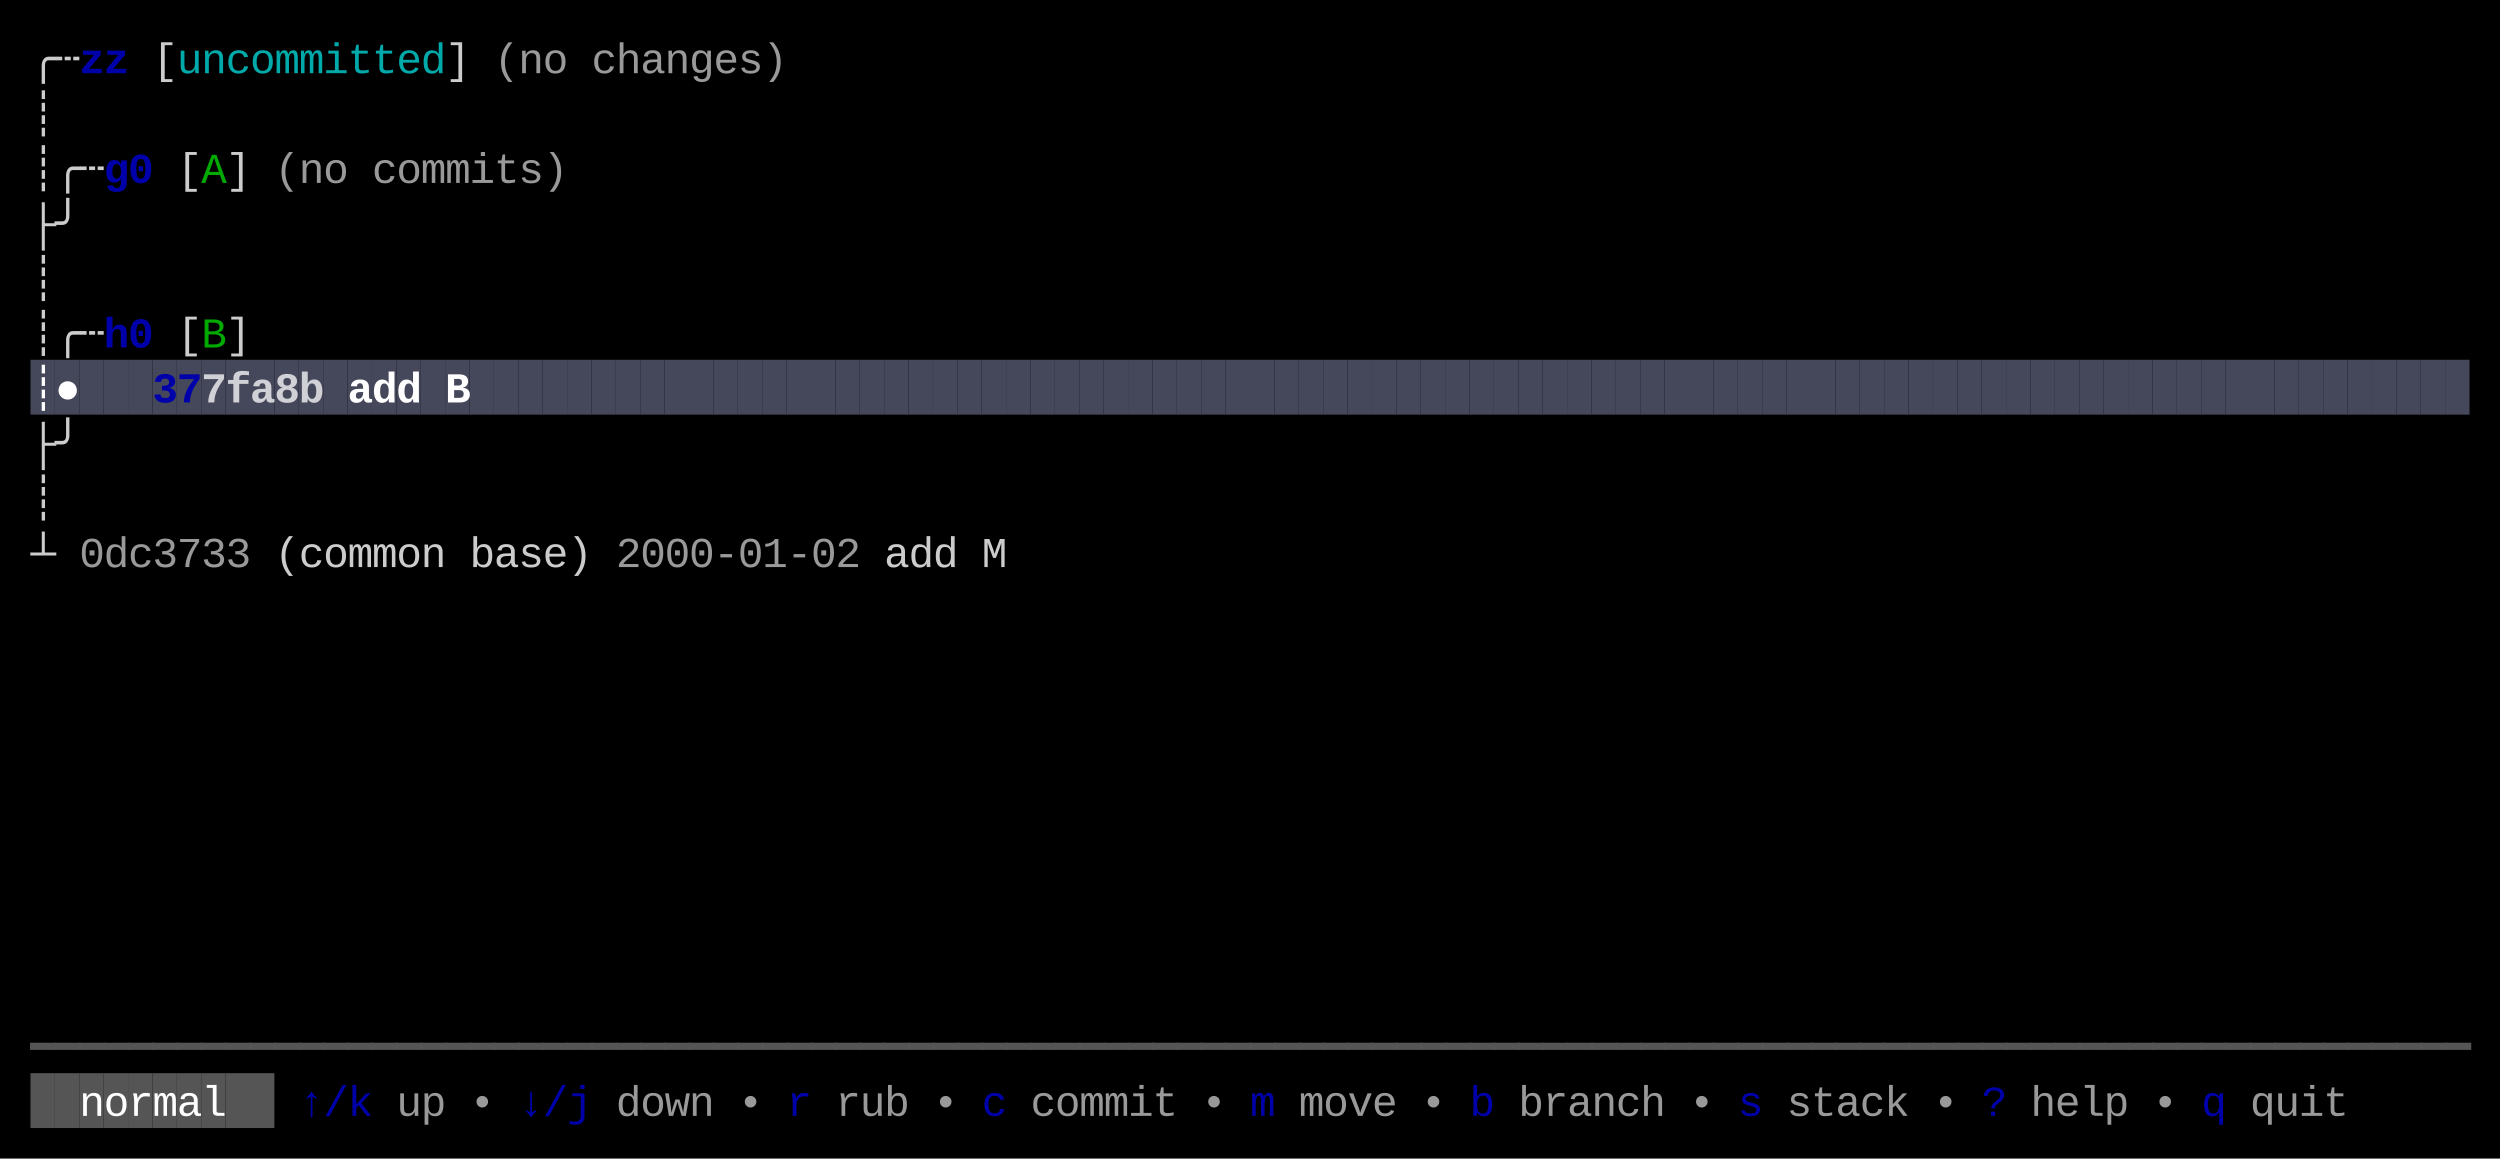
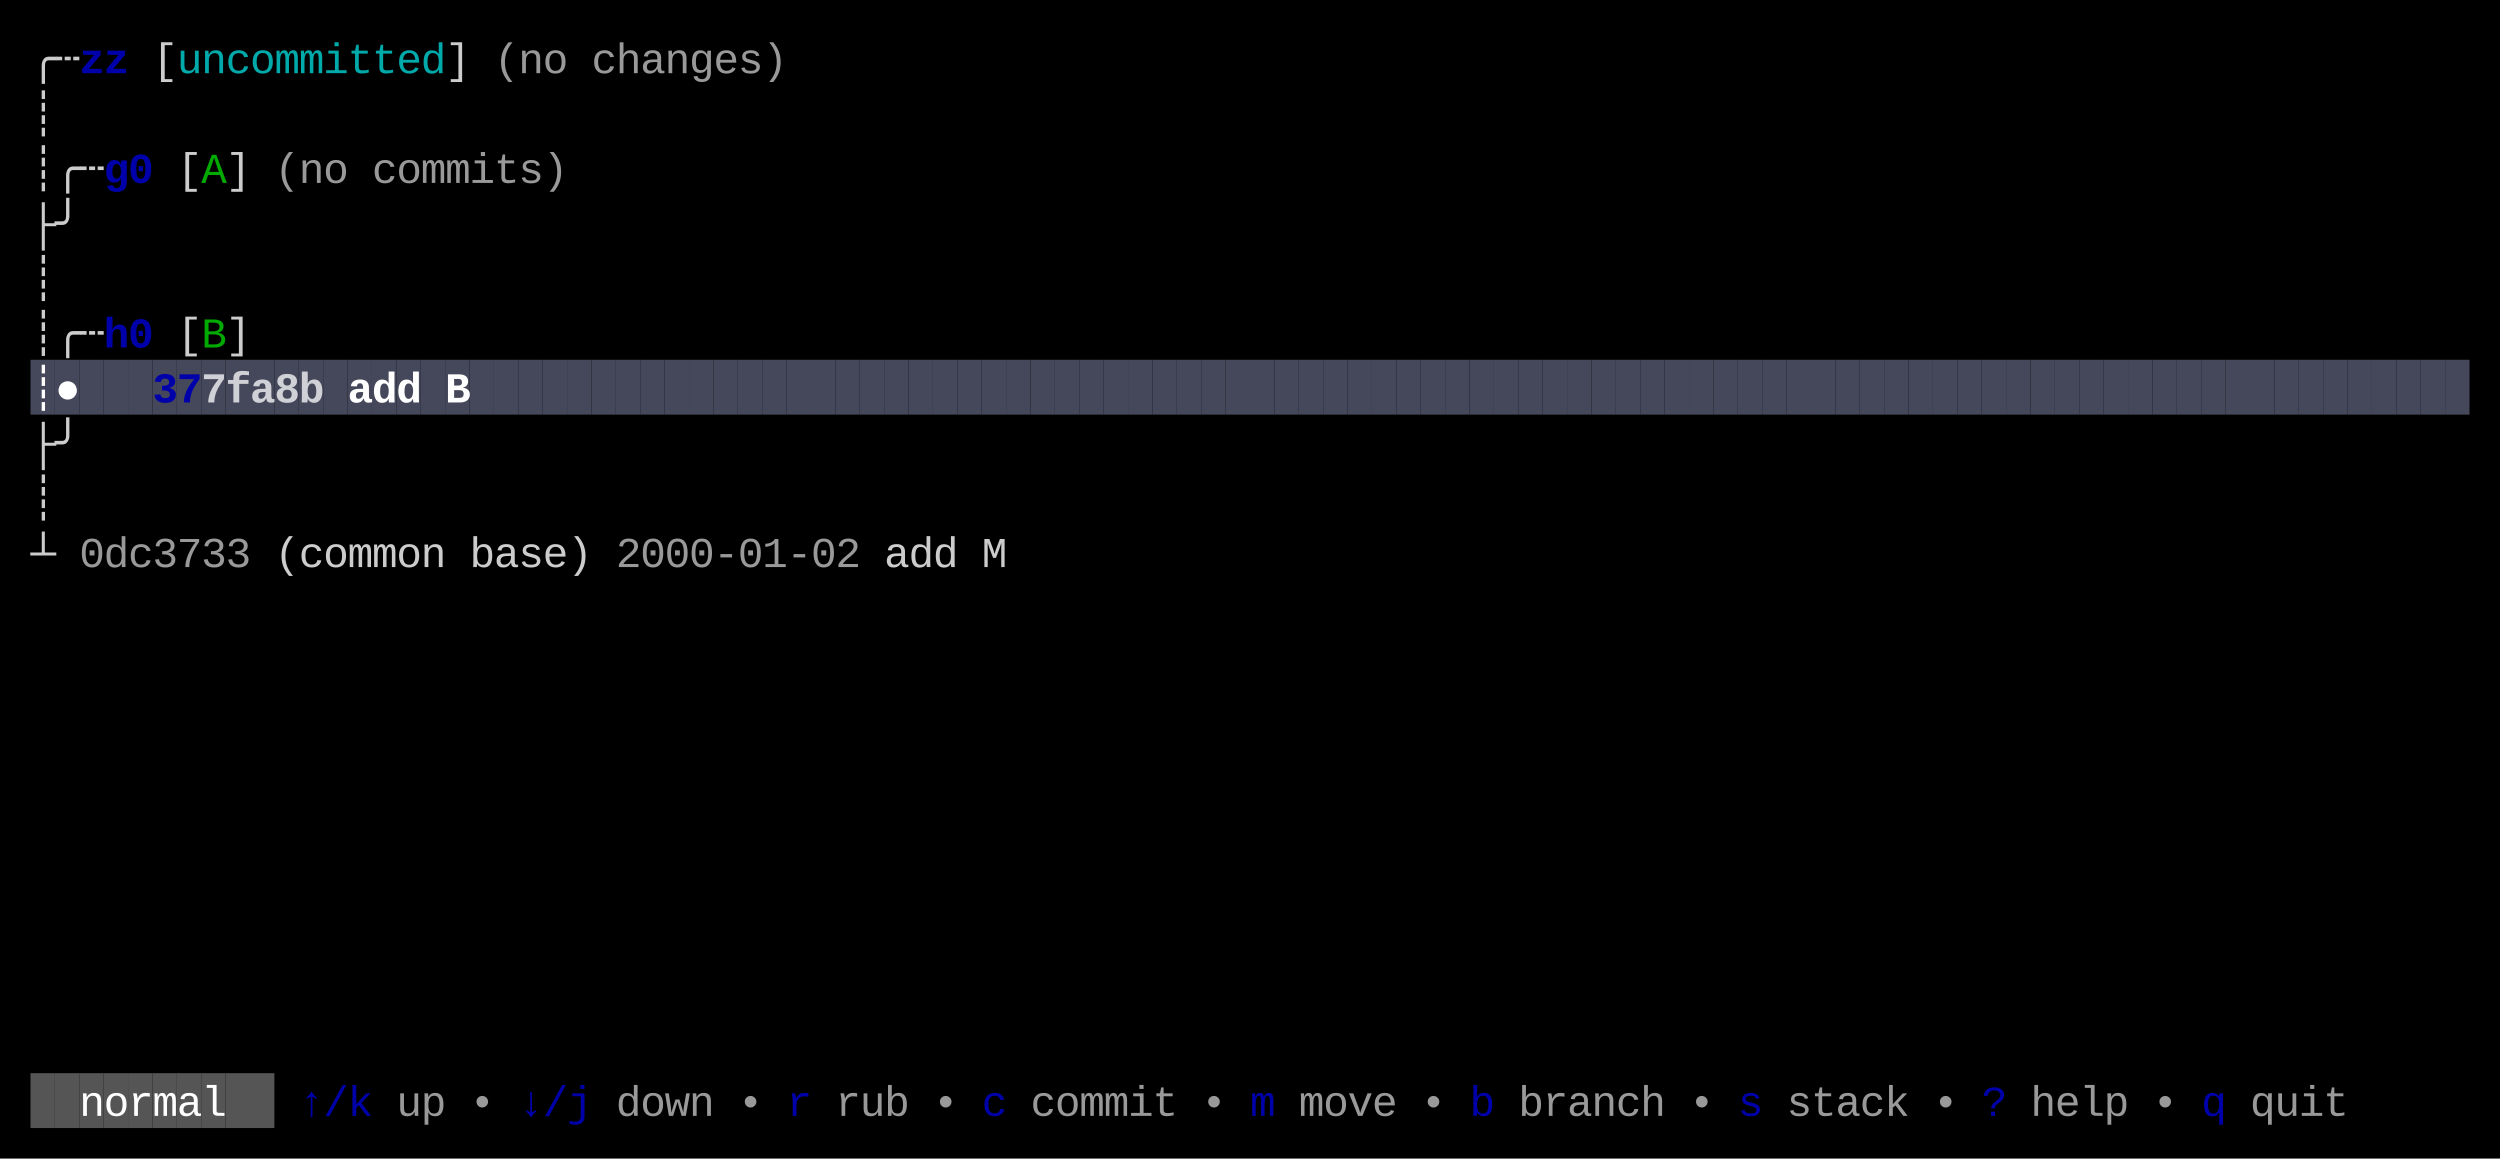
<svg xmlns="http://www.w3.org/2000/svg" width="820" height="380" viewBox="0 0 820 380">
  <rect x="0" y="0" width="820" height="380" fill="#000000" />
  <rect x="10" y="118" width="8" height="18" fill="#45475A" />
  <rect x="18" y="118" width="8" height="18" fill="#45475A" />
  <rect x="26" y="118" width="8" height="18" fill="#45475A" />
  <rect x="34" y="118" width="8" height="18" fill="#45475A" />
  <rect x="42" y="118" width="8" height="18" fill="#45475A" />
  <rect x="50" y="118" width="8" height="18" fill="#45475A" />
  <rect x="58" y="118" width="8" height="18" fill="#45475A" />
  <rect x="66" y="118" width="8" height="18" fill="#45475A" />
  <rect x="74" y="118" width="8" height="18" fill="#45475A" />
  <rect x="82" y="118" width="8" height="18" fill="#45475A" />
  <rect x="90" y="118" width="8" height="18" fill="#45475A" />
  <rect x="98" y="118" width="8" height="18" fill="#45475A" />
  <rect x="106" y="118" width="8" height="18" fill="#45475A" />
  <rect x="114" y="118" width="8" height="18" fill="#45475A" />
  <rect x="122" y="118" width="8" height="18" fill="#45475A" />
  <rect x="130" y="118" width="8" height="18" fill="#45475A" />
  <rect x="138" y="118" width="8" height="18" fill="#45475A" />
  <rect x="146" y="118" width="8" height="18" fill="#45475A" />
  <rect x="154" y="118" width="8" height="18" fill="#45475A" />
  <rect x="162" y="118" width="8" height="18" fill="#45475A" />
  <rect x="170" y="118" width="8" height="18" fill="#45475A" />
  <rect x="178" y="118" width="8" height="18" fill="#45475A" />
  <rect x="186" y="118" width="8" height="18" fill="#45475A" />
  <rect x="194" y="118" width="8" height="18" fill="#45475A" />
  <rect x="202" y="118" width="8" height="18" fill="#45475A" />
  <rect x="210" y="118" width="8" height="18" fill="#45475A" />
  <rect x="218" y="118" width="8" height="18" fill="#45475A" />
  <rect x="226" y="118" width="8" height="18" fill="#45475A" />
  <rect x="234" y="118" width="8" height="18" fill="#45475A" />
  <rect x="242" y="118" width="8" height="18" fill="#45475A" />
  <rect x="250" y="118" width="8" height="18" fill="#45475A" />
  <rect x="258" y="118" width="8" height="18" fill="#45475A" />
  <rect x="266" y="118" width="8" height="18" fill="#45475A" />
  <rect x="274" y="118" width="8" height="18" fill="#45475A" />
  <rect x="282" y="118" width="8" height="18" fill="#45475A" />
  <rect x="290" y="118" width="8" height="18" fill="#45475A" />
  <rect x="298" y="118" width="8" height="18" fill="#45475A" />
  <rect x="306" y="118" width="8" height="18" fill="#45475A" />
  <rect x="314" y="118" width="8" height="18" fill="#45475A" />
  <rect x="322" y="118" width="8" height="18" fill="#45475A" />
  <rect x="330" y="118" width="8" height="18" fill="#45475A" />
  <rect x="338" y="118" width="8" height="18" fill="#45475A" />
  <rect x="346" y="118" width="8" height="18" fill="#45475A" />
  <rect x="354" y="118" width="8" height="18" fill="#45475A" />
  <rect x="362" y="118" width="8" height="18" fill="#45475A" />
  <rect x="370" y="118" width="8" height="18" fill="#45475A" />
  <rect x="378" y="118" width="8" height="18" fill="#45475A" />
  <rect x="386" y="118" width="8" height="18" fill="#45475A" />
  <rect x="394" y="118" width="8" height="18" fill="#45475A" />
  <rect x="402" y="118" width="8" height="18" fill="#45475A" />
  <rect x="410" y="118" width="8" height="18" fill="#45475A" />
  <rect x="418" y="118" width="8" height="18" fill="#45475A" />
  <rect x="426" y="118" width="8" height="18" fill="#45475A" />
  <rect x="434" y="118" width="8" height="18" fill="#45475A" />
  <rect x="442" y="118" width="8" height="18" fill="#45475A" />
  <rect x="450" y="118" width="8" height="18" fill="#45475A" />
  <rect x="458" y="118" width="8" height="18" fill="#45475A" />
  <rect x="466" y="118" width="8" height="18" fill="#45475A" />
  <rect x="474" y="118" width="8" height="18" fill="#45475A" />
  <rect x="482" y="118" width="8" height="18" fill="#45475A" />
  <rect x="490" y="118" width="8" height="18" fill="#45475A" />
  <rect x="498" y="118" width="8" height="18" fill="#45475A" />
  <rect x="506" y="118" width="8" height="18" fill="#45475A" />
  <rect x="514" y="118" width="8" height="18" fill="#45475A" />
  <rect x="522" y="118" width="8" height="18" fill="#45475A" />
  <rect x="530" y="118" width="8" height="18" fill="#45475A" />
  <rect x="538" y="118" width="8" height="18" fill="#45475A" />
  <rect x="546" y="118" width="8" height="18" fill="#45475A" />
  <rect x="554" y="118" width="8" height="18" fill="#45475A" />
  <rect x="562" y="118" width="8" height="18" fill="#45475A" />
  <rect x="570" y="118" width="8" height="18" fill="#45475A" />
  <rect x="578" y="118" width="8" height="18" fill="#45475A" />
  <rect x="586" y="118" width="8" height="18" fill="#45475A" />
  <rect x="594" y="118" width="8" height="18" fill="#45475A" />
  <rect x="602" y="118" width="8" height="18" fill="#45475A" />
  <rect x="610" y="118" width="8" height="18" fill="#45475A" />
  <rect x="618" y="118" width="8" height="18" fill="#45475A" />
  <rect x="626" y="118" width="8" height="18" fill="#45475A" />
  <rect x="634" y="118" width="8" height="18" fill="#45475A" />
  <rect x="642" y="118" width="8" height="18" fill="#45475A" />
  <rect x="650" y="118" width="8" height="18" fill="#45475A" />
  <rect x="658" y="118" width="8" height="18" fill="#45475A" />
  <rect x="666" y="118" width="8" height="18" fill="#45475A" />
  <rect x="674" y="118" width="8" height="18" fill="#45475A" />
  <rect x="682" y="118" width="8" height="18" fill="#45475A" />
  <rect x="690" y="118" width="8" height="18" fill="#45475A" />
  <rect x="698" y="118" width="8" height="18" fill="#45475A" />
  <rect x="706" y="118" width="8" height="18" fill="#45475A" />
  <rect x="714" y="118" width="8" height="18" fill="#45475A" />
  <rect x="722" y="118" width="8" height="18" fill="#45475A" />
  <rect x="730" y="118" width="8" height="18" fill="#45475A" />
  <rect x="738" y="118" width="8" height="18" fill="#45475A" />
  <rect x="746" y="118" width="8" height="18" fill="#45475A" />
  <rect x="754" y="118" width="8" height="18" fill="#45475A" />
  <rect x="762" y="118" width="8" height="18" fill="#45475A" />
  <rect x="770" y="118" width="8" height="18" fill="#45475A" />
  <rect x="778" y="118" width="8" height="18" fill="#45475A" />
  <rect x="786" y="118" width="8" height="18" fill="#45475A" />
  <rect x="794" y="118" width="8" height="18" fill="#45475A" />
  <rect x="802" y="118" width="8" height="18" fill="#45475A" />
  <rect x="10" y="352" width="8" height="18" fill="#555555" />
  <rect x="18" y="352" width="8" height="18" fill="#555555" />
  <rect x="26" y="352" width="8" height="18" fill="#555555" />
  <rect x="34" y="352" width="8" height="18" fill="#555555" />
  <rect x="42" y="352" width="8" height="18" fill="#555555" />
  <rect x="50" y="352" width="8" height="18" fill="#555555" />
  <rect x="58" y="352" width="8" height="18" fill="#555555" />
  <rect x="66" y="352" width="8" height="18" fill="#555555" />
  <rect x="74" y="352" width="8" height="18" fill="#555555" />
  <rect x="82" y="352" width="8" height="18" fill="#555555" />
  <text x="10" y="24" style="fill:#CCCCCC;" font-family="Menlo, Monaco, 'Courier New', monospace" font-size="14" xml:space="preserve">╭</text>
  <text x="18" y="24" style="fill:#CCCCCC;" font-family="Menlo, Monaco, 'Courier New', monospace" font-size="14" xml:space="preserve">┄</text>
  <text x="26" y="24" style="fill:#0000AA;font-weight:bold;" font-family="Menlo, Monaco, 'Courier New', monospace" font-size="14" xml:space="preserve">z</text>
  <text x="34" y="24" style="fill:#0000AA;font-weight:bold;" font-family="Menlo, Monaco, 'Courier New', monospace" font-size="14" xml:space="preserve">z</text>
  <text x="50" y="24" style="fill:#CCCCCC;" font-family="Menlo, Monaco, 'Courier New', monospace" font-size="14" xml:space="preserve">[</text>
  <text x="58" y="24" style="fill:#00AAAA;" font-family="Menlo, Monaco, 'Courier New', monospace" font-size="14" xml:space="preserve">u</text>
  <text x="66" y="24" style="fill:#00AAAA;" font-family="Menlo, Monaco, 'Courier New', monospace" font-size="14" xml:space="preserve">n</text>
  <text x="74" y="24" style="fill:#00AAAA;" font-family="Menlo, Monaco, 'Courier New', monospace" font-size="14" xml:space="preserve">c</text>
  <text x="82" y="24" style="fill:#00AAAA;" font-family="Menlo, Monaco, 'Courier New', monospace" font-size="14" xml:space="preserve">o</text>
  <text x="90" y="24" style="fill:#00AAAA;" font-family="Menlo, Monaco, 'Courier New', monospace" font-size="14" xml:space="preserve">m</text>
  <text x="98" y="24" style="fill:#00AAAA;" font-family="Menlo, Monaco, 'Courier New', monospace" font-size="14" xml:space="preserve">m</text>
  <text x="106" y="24" style="fill:#00AAAA;" font-family="Menlo, Monaco, 'Courier New', monospace" font-size="14" xml:space="preserve">i</text>
  <text x="114" y="24" style="fill:#00AAAA;" font-family="Menlo, Monaco, 'Courier New', monospace" font-size="14" xml:space="preserve">t</text>
  <text x="122" y="24" style="fill:#00AAAA;" font-family="Menlo, Monaco, 'Courier New', monospace" font-size="14" xml:space="preserve">t</text>
  <text x="130" y="24" style="fill:#00AAAA;" font-family="Menlo, Monaco, 'Courier New', monospace" font-size="14" xml:space="preserve">e</text>
  <text x="138" y="24" style="fill:#00AAAA;" font-family="Menlo, Monaco, 'Courier New', monospace" font-size="14" xml:space="preserve">d</text>
  <text x="146" y="24" style="fill:#CCCCCC;" font-family="Menlo, Monaco, 'Courier New', monospace" font-size="14" xml:space="preserve">]</text>
  <text x="162" y="24" style="fill:#CCCCCC;opacity:0.75;" font-family="Menlo, Monaco, 'Courier New', monospace" font-size="14" xml:space="preserve">(</text>
  <text x="170" y="24" style="fill:#CCCCCC;opacity:0.75;" font-family="Menlo, Monaco, 'Courier New', monospace" font-size="14" xml:space="preserve">n</text>
  <text x="178" y="24" style="fill:#CCCCCC;opacity:0.75;" font-family="Menlo, Monaco, 'Courier New', monospace" font-size="14" xml:space="preserve">o</text>
  <text x="194" y="24" style="fill:#CCCCCC;opacity:0.75;" font-family="Menlo, Monaco, 'Courier New', monospace" font-size="14" xml:space="preserve">c</text>
  <text x="202" y="24" style="fill:#CCCCCC;opacity:0.75;" font-family="Menlo, Monaco, 'Courier New', monospace" font-size="14" xml:space="preserve">h</text>
  <text x="210" y="24" style="fill:#CCCCCC;opacity:0.75;" font-family="Menlo, Monaco, 'Courier New', monospace" font-size="14" xml:space="preserve">a</text>
  <text x="218" y="24" style="fill:#CCCCCC;opacity:0.75;" font-family="Menlo, Monaco, 'Courier New', monospace" font-size="14" xml:space="preserve">n</text>
  <text x="226" y="24" style="fill:#CCCCCC;opacity:0.75;" font-family="Menlo, Monaco, 'Courier New', monospace" font-size="14" xml:space="preserve">g</text>
  <text x="234" y="24" style="fill:#CCCCCC;opacity:0.75;" font-family="Menlo, Monaco, 'Courier New', monospace" font-size="14" xml:space="preserve">e</text>
  <text x="242" y="24" style="fill:#CCCCCC;opacity:0.75;" font-family="Menlo, Monaco, 'Courier New', monospace" font-size="14" xml:space="preserve">s</text>
  <text x="250" y="24" style="fill:#CCCCCC;opacity:0.75;" font-family="Menlo, Monaco, 'Courier New', monospace" font-size="14" xml:space="preserve">)</text>
  <text x="10" y="42" style="fill:#CCCCCC;" font-family="Menlo, Monaco, 'Courier New', monospace" font-size="14" xml:space="preserve">┊</text>
  <text x="10" y="60" style="fill:#CCCCCC;" font-family="Menlo, Monaco, 'Courier New', monospace" font-size="14" xml:space="preserve">┊</text>
  <text x="18" y="60" style="fill:#CCCCCC;" font-family="Menlo, Monaco, 'Courier New', monospace" font-size="14" xml:space="preserve">╭</text>
  <text x="26" y="60" style="fill:#CCCCCC;" font-family="Menlo, Monaco, 'Courier New', monospace" font-size="14" xml:space="preserve">┄</text>
  <text x="34" y="60" style="fill:#0000AA;font-weight:bold;" font-family="Menlo, Monaco, 'Courier New', monospace" font-size="14" xml:space="preserve">g</text>
  <text x="42" y="60" style="fill:#0000AA;font-weight:bold;" font-family="Menlo, Monaco, 'Courier New', monospace" font-size="14" xml:space="preserve">0</text>
  <text x="58" y="60" style="fill:#CCCCCC;" font-family="Menlo, Monaco, 'Courier New', monospace" font-size="14" xml:space="preserve">[</text>
  <text x="66" y="60" style="fill:#00AA00;" font-family="Menlo, Monaco, 'Courier New', monospace" font-size="14" xml:space="preserve">A</text>
  <text x="74" y="60" style="fill:#CCCCCC;" font-family="Menlo, Monaco, 'Courier New', monospace" font-size="14" xml:space="preserve">]</text>
  <text x="90" y="60" style="fill:#CCCCCC;opacity:0.75;" font-family="Menlo, Monaco, 'Courier New', monospace" font-size="14" xml:space="preserve">(</text>
  <text x="98" y="60" style="fill:#CCCCCC;opacity:0.75;" font-family="Menlo, Monaco, 'Courier New', monospace" font-size="14" xml:space="preserve">n</text>
  <text x="106" y="60" style="fill:#CCCCCC;opacity:0.75;" font-family="Menlo, Monaco, 'Courier New', monospace" font-size="14" xml:space="preserve">o</text>
  <text x="122" y="60" style="fill:#CCCCCC;opacity:0.75;" font-family="Menlo, Monaco, 'Courier New', monospace" font-size="14" xml:space="preserve">c</text>
  <text x="130" y="60" style="fill:#CCCCCC;opacity:0.75;" font-family="Menlo, Monaco, 'Courier New', monospace" font-size="14" xml:space="preserve">o</text>
  <text x="138" y="60" style="fill:#CCCCCC;opacity:0.75;" font-family="Menlo, Monaco, 'Courier New', monospace" font-size="14" xml:space="preserve">m</text>
  <text x="146" y="60" style="fill:#CCCCCC;opacity:0.75;" font-family="Menlo, Monaco, 'Courier New', monospace" font-size="14" xml:space="preserve">m</text>
  <text x="154" y="60" style="fill:#CCCCCC;opacity:0.75;" font-family="Menlo, Monaco, 'Courier New', monospace" font-size="14" xml:space="preserve">i</text>
  <text x="162" y="60" style="fill:#CCCCCC;opacity:0.75;" font-family="Menlo, Monaco, 'Courier New', monospace" font-size="14" xml:space="preserve">t</text>
  <text x="170" y="60" style="fill:#CCCCCC;opacity:0.75;" font-family="Menlo, Monaco, 'Courier New', monospace" font-size="14" xml:space="preserve">s</text>
  <text x="178" y="60" style="fill:#CCCCCC;opacity:0.75;" font-family="Menlo, Monaco, 'Courier New', monospace" font-size="14" xml:space="preserve">)</text>
  <text x="10" y="78" style="fill:#CCCCCC;" font-family="Menlo, Monaco, 'Courier New', monospace" font-size="14" xml:space="preserve">├</text>
  <text x="18" y="78" style="fill:#CCCCCC;" font-family="Menlo, Monaco, 'Courier New', monospace" font-size="14" xml:space="preserve">╯</text>
  <text x="10" y="96" style="fill:#CCCCCC;" font-family="Menlo, Monaco, 'Courier New', monospace" font-size="14" xml:space="preserve">┊</text>
  <text x="10" y="114" style="fill:#CCCCCC;" font-family="Menlo, Monaco, 'Courier New', monospace" font-size="14" xml:space="preserve">┊</text>
  <text x="18" y="114" style="fill:#CCCCCC;" font-family="Menlo, Monaco, 'Courier New', monospace" font-size="14" xml:space="preserve">╭</text>
  <text x="26" y="114" style="fill:#CCCCCC;" font-family="Menlo, Monaco, 'Courier New', monospace" font-size="14" xml:space="preserve">┄</text>
  <text x="34" y="114" style="fill:#0000AA;font-weight:bold;" font-family="Menlo, Monaco, 'Courier New', monospace" font-size="14" xml:space="preserve">h</text>
  <text x="42" y="114" style="fill:#0000AA;font-weight:bold;" font-family="Menlo, Monaco, 'Courier New', monospace" font-size="14" xml:space="preserve">0</text>
  <text x="58" y="114" style="fill:#CCCCCC;" font-family="Menlo, Monaco, 'Courier New', monospace" font-size="14" xml:space="preserve">[</text>
  <text x="66" y="114" style="fill:#00AA00;" font-family="Menlo, Monaco, 'Courier New', monospace" font-size="14" xml:space="preserve">B</text>
  <text x="74" y="114" style="fill:#CCCCCC;" font-family="Menlo, Monaco, 'Courier New', monospace" font-size="14" xml:space="preserve">]</text>
  <text x="10" y="132" style="fill:#FFFFFF;font-weight:bold;" font-family="Menlo, Monaco, 'Courier New', monospace" font-size="14" xml:space="preserve">┊</text>
  <text x="18" y="132" style="fill:#FFFFFF;font-weight:bold;" font-family="Menlo, Monaco, 'Courier New', monospace" font-size="14" xml:space="preserve">●</text>
  <text x="50" y="132" style="fill:#0000AA;font-weight:bold;" font-family="Menlo, Monaco, 'Courier New', monospace" font-size="14" xml:space="preserve">3</text>
  <text x="58" y="132" style="fill:#0000AA;font-weight:bold;" font-family="Menlo, Monaco, 'Courier New', monospace" font-size="14" xml:space="preserve">7</text>
  <text x="66" y="132" style="fill:#FFFFFF;font-weight:bold;opacity:0.75;" font-family="Menlo, Monaco, 'Courier New', monospace" font-size="14" xml:space="preserve">7</text>
  <text x="74" y="132" style="fill:#FFFFFF;font-weight:bold;opacity:0.75;" font-family="Menlo, Monaco, 'Courier New', monospace" font-size="14" xml:space="preserve">f</text>
  <text x="82" y="132" style="fill:#FFFFFF;font-weight:bold;opacity:0.75;" font-family="Menlo, Monaco, 'Courier New', monospace" font-size="14" xml:space="preserve">a</text>
  <text x="90" y="132" style="fill:#FFFFFF;font-weight:bold;opacity:0.75;" font-family="Menlo, Monaco, 'Courier New', monospace" font-size="14" xml:space="preserve">8</text>
  <text x="98" y="132" style="fill:#FFFFFF;font-weight:bold;opacity:0.75;" font-family="Menlo, Monaco, 'Courier New', monospace" font-size="14" xml:space="preserve">b</text>
  <text x="114" y="132" style="fill:#FFFFFF;font-weight:bold;" font-family="Menlo, Monaco, 'Courier New', monospace" font-size="14" xml:space="preserve">a</text>
  <text x="122" y="132" style="fill:#FFFFFF;font-weight:bold;" font-family="Menlo, Monaco, 'Courier New', monospace" font-size="14" xml:space="preserve">d</text>
  <text x="130" y="132" style="fill:#FFFFFF;font-weight:bold;" font-family="Menlo, Monaco, 'Courier New', monospace" font-size="14" xml:space="preserve">d</text>
  <text x="146" y="132" style="fill:#FFFFFF;font-weight:bold;" font-family="Menlo, Monaco, 'Courier New', monospace" font-size="14" xml:space="preserve">B</text>
  <text x="10" y="150" style="fill:#CCCCCC;" font-family="Menlo, Monaco, 'Courier New', monospace" font-size="14" xml:space="preserve">├</text>
  <text x="18" y="150" style="fill:#CCCCCC;" font-family="Menlo, Monaco, 'Courier New', monospace" font-size="14" xml:space="preserve">╯</text>
  <text x="10" y="168" style="fill:#CCCCCC;" font-family="Menlo, Monaco, 'Courier New', monospace" font-size="14" xml:space="preserve">┊</text>
  <text x="10" y="186" style="fill:#CCCCCC;" font-family="Menlo, Monaco, 'Courier New', monospace" font-size="14" xml:space="preserve">┴</text>
  <text x="26" y="186" style="fill:#CCCCCC;opacity:0.75;" font-family="Menlo, Monaco, 'Courier New', monospace" font-size="14" xml:space="preserve">0</text>
  <text x="34" y="186" style="fill:#CCCCCC;opacity:0.75;" font-family="Menlo, Monaco, 'Courier New', monospace" font-size="14" xml:space="preserve">d</text>
  <text x="42" y="186" style="fill:#CCCCCC;opacity:0.75;" font-family="Menlo, Monaco, 'Courier New', monospace" font-size="14" xml:space="preserve">c</text>
  <text x="50" y="186" style="fill:#CCCCCC;opacity:0.75;" font-family="Menlo, Monaco, 'Courier New', monospace" font-size="14" xml:space="preserve">3</text>
  <text x="58" y="186" style="fill:#CCCCCC;opacity:0.75;" font-family="Menlo, Monaco, 'Courier New', monospace" font-size="14" xml:space="preserve">7</text>
  <text x="66" y="186" style="fill:#CCCCCC;opacity:0.75;" font-family="Menlo, Monaco, 'Courier New', monospace" font-size="14" xml:space="preserve">3</text>
  <text x="74" y="186" style="fill:#CCCCCC;opacity:0.75;" font-family="Menlo, Monaco, 'Courier New', monospace" font-size="14" xml:space="preserve">3</text>
  <text x="90" y="186" style="fill:#CCCCCC;" font-family="Menlo, Monaco, 'Courier New', monospace" font-size="14" xml:space="preserve">(</text>
  <text x="98" y="186" style="fill:#CCCCCC;" font-family="Menlo, Monaco, 'Courier New', monospace" font-size="14" xml:space="preserve">c</text>
  <text x="106" y="186" style="fill:#CCCCCC;" font-family="Menlo, Monaco, 'Courier New', monospace" font-size="14" xml:space="preserve">o</text>
  <text x="114" y="186" style="fill:#CCCCCC;" font-family="Menlo, Monaco, 'Courier New', monospace" font-size="14" xml:space="preserve">m</text>
  <text x="122" y="186" style="fill:#CCCCCC;" font-family="Menlo, Monaco, 'Courier New', monospace" font-size="14" xml:space="preserve">m</text>
  <text x="130" y="186" style="fill:#CCCCCC;" font-family="Menlo, Monaco, 'Courier New', monospace" font-size="14" xml:space="preserve">o</text>
  <text x="138" y="186" style="fill:#CCCCCC;" font-family="Menlo, Monaco, 'Courier New', monospace" font-size="14" xml:space="preserve">n</text>
  <text x="154" y="186" style="fill:#CCCCCC;" font-family="Menlo, Monaco, 'Courier New', monospace" font-size="14" xml:space="preserve">b</text>
  <text x="162" y="186" style="fill:#CCCCCC;" font-family="Menlo, Monaco, 'Courier New', monospace" font-size="14" xml:space="preserve">a</text>
  <text x="170" y="186" style="fill:#CCCCCC;" font-family="Menlo, Monaco, 'Courier New', monospace" font-size="14" xml:space="preserve">s</text>
  <text x="178" y="186" style="fill:#CCCCCC;" font-family="Menlo, Monaco, 'Courier New', monospace" font-size="14" xml:space="preserve">e</text>
  <text x="186" y="186" style="fill:#CCCCCC;" font-family="Menlo, Monaco, 'Courier New', monospace" font-size="14" xml:space="preserve">)</text>
  <text x="202" y="186" style="fill:#CCCCCC;opacity:0.75;" font-family="Menlo, Monaco, 'Courier New', monospace" font-size="14" xml:space="preserve">2</text>
  <text x="210" y="186" style="fill:#CCCCCC;opacity:0.75;" font-family="Menlo, Monaco, 'Courier New', monospace" font-size="14" xml:space="preserve">0</text>
  <text x="218" y="186" style="fill:#CCCCCC;opacity:0.75;" font-family="Menlo, Monaco, 'Courier New', monospace" font-size="14" xml:space="preserve">0</text>
  <text x="226" y="186" style="fill:#CCCCCC;opacity:0.75;" font-family="Menlo, Monaco, 'Courier New', monospace" font-size="14" xml:space="preserve">0</text>
  <text x="234" y="186" style="fill:#CCCCCC;opacity:0.75;" font-family="Menlo, Monaco, 'Courier New', monospace" font-size="14" xml:space="preserve">-</text>
  <text x="242" y="186" style="fill:#CCCCCC;opacity:0.75;" font-family="Menlo, Monaco, 'Courier New', monospace" font-size="14" xml:space="preserve">0</text>
  <text x="250" y="186" style="fill:#CCCCCC;opacity:0.75;" font-family="Menlo, Monaco, 'Courier New', monospace" font-size="14" xml:space="preserve">1</text>
  <text x="258" y="186" style="fill:#CCCCCC;opacity:0.75;" font-family="Menlo, Monaco, 'Courier New', monospace" font-size="14" xml:space="preserve">-</text>
  <text x="266" y="186" style="fill:#CCCCCC;opacity:0.75;" font-family="Menlo, Monaco, 'Courier New', monospace" font-size="14" xml:space="preserve">0</text>
  <text x="274" y="186" style="fill:#CCCCCC;opacity:0.75;" font-family="Menlo, Monaco, 'Courier New', monospace" font-size="14" xml:space="preserve">2</text>
  <text x="290" y="186" style="fill:#CCCCCC;" font-family="Menlo, Monaco, 'Courier New', monospace" font-size="14" xml:space="preserve">a</text>
  <text x="298" y="186" style="fill:#CCCCCC;" font-family="Menlo, Monaco, 'Courier New', monospace" font-size="14" xml:space="preserve">d</text>
  <text x="306" y="186" style="fill:#CCCCCC;" font-family="Menlo, Monaco, 'Courier New', monospace" font-size="14" xml:space="preserve">d</text>
  <text x="322" y="186" style="fill:#CCCCCC;" font-family="Menlo, Monaco, 'Courier New', monospace" font-size="14" xml:space="preserve">M</text>
-   <text x="10" y="348" style="fill:#555555;" font-family="Menlo, Monaco, 'Courier New', monospace" font-size="14" xml:space="preserve">━</text>
-   <text x="18" y="348" style="fill:#555555;" font-family="Menlo, Monaco, 'Courier New', monospace" font-size="14" xml:space="preserve">━</text>
-   <text x="26" y="348" style="fill:#555555;" font-family="Menlo, Monaco, 'Courier New', monospace" font-size="14" xml:space="preserve">━</text>
-   <text x="34" y="348" style="fill:#555555;" font-family="Menlo, Monaco, 'Courier New', monospace" font-size="14" xml:space="preserve">━</text>
-   <text x="42" y="348" style="fill:#555555;" font-family="Menlo, Monaco, 'Courier New', monospace" font-size="14" xml:space="preserve">━</text>
-   <text x="50" y="348" style="fill:#555555;" font-family="Menlo, Monaco, 'Courier New', monospace" font-size="14" xml:space="preserve">━</text>
-   <text x="58" y="348" style="fill:#555555;" font-family="Menlo, Monaco, 'Courier New', monospace" font-size="14" xml:space="preserve">━</text>
-   <text x="66" y="348" style="fill:#555555;" font-family="Menlo, Monaco, 'Courier New', monospace" font-size="14" xml:space="preserve">━</text>
-   <text x="74" y="348" style="fill:#555555;" font-family="Menlo, Monaco, 'Courier New', monospace" font-size="14" xml:space="preserve">━</text>
-   <text x="82" y="348" style="fill:#555555;" font-family="Menlo, Monaco, 'Courier New', monospace" font-size="14" xml:space="preserve">━</text>
-   <text x="90" y="348" style="fill:#555555;" font-family="Menlo, Monaco, 'Courier New', monospace" font-size="14" xml:space="preserve">━</text>
-   <text x="98" y="348" style="fill:#555555;" font-family="Menlo, Monaco, 'Courier New', monospace" font-size="14" xml:space="preserve">━</text>
-   <text x="106" y="348" style="fill:#555555;" font-family="Menlo, Monaco, 'Courier New', monospace" font-size="14" xml:space="preserve">━</text>
-   <text x="114" y="348" style="fill:#555555;" font-family="Menlo, Monaco, 'Courier New', monospace" font-size="14" xml:space="preserve">━</text>
-   <text x="122" y="348" style="fill:#555555;" font-family="Menlo, Monaco, 'Courier New', monospace" font-size="14" xml:space="preserve">━</text>
-   <text x="130" y="348" style="fill:#555555;" font-family="Menlo, Monaco, 'Courier New', monospace" font-size="14" xml:space="preserve">━</text>
-   <text x="138" y="348" style="fill:#555555;" font-family="Menlo, Monaco, 'Courier New', monospace" font-size="14" xml:space="preserve">━</text>
-   <text x="146" y="348" style="fill:#555555;" font-family="Menlo, Monaco, 'Courier New', monospace" font-size="14" xml:space="preserve">━</text>
-   <text x="154" y="348" style="fill:#555555;" font-family="Menlo, Monaco, 'Courier New', monospace" font-size="14" xml:space="preserve">━</text>
-   <text x="162" y="348" style="fill:#555555;" font-family="Menlo, Monaco, 'Courier New', monospace" font-size="14" xml:space="preserve">━</text>
-   <text x="170" y="348" style="fill:#555555;" font-family="Menlo, Monaco, 'Courier New', monospace" font-size="14" xml:space="preserve">━</text>
-   <text x="178" y="348" style="fill:#555555;" font-family="Menlo, Monaco, 'Courier New', monospace" font-size="14" xml:space="preserve">━</text>
-   <text x="186" y="348" style="fill:#555555;" font-family="Menlo, Monaco, 'Courier New', monospace" font-size="14" xml:space="preserve">━</text>
-   <text x="194" y="348" style="fill:#555555;" font-family="Menlo, Monaco, 'Courier New', monospace" font-size="14" xml:space="preserve">━</text>
-   <text x="202" y="348" style="fill:#555555;" font-family="Menlo, Monaco, 'Courier New', monospace" font-size="14" xml:space="preserve">━</text>
-   <text x="210" y="348" style="fill:#555555;" font-family="Menlo, Monaco, 'Courier New', monospace" font-size="14" xml:space="preserve">━</text>
-   <text x="218" y="348" style="fill:#555555;" font-family="Menlo, Monaco, 'Courier New', monospace" font-size="14" xml:space="preserve">━</text>
-   <text x="226" y="348" style="fill:#555555;" font-family="Menlo, Monaco, 'Courier New', monospace" font-size="14" xml:space="preserve">━</text>
-   <text x="234" y="348" style="fill:#555555;" font-family="Menlo, Monaco, 'Courier New', monospace" font-size="14" xml:space="preserve">━</text>
-   <text x="242" y="348" style="fill:#555555;" font-family="Menlo, Monaco, 'Courier New', monospace" font-size="14" xml:space="preserve">━</text>
-   <text x="250" y="348" style="fill:#555555;" font-family="Menlo, Monaco, 'Courier New', monospace" font-size="14" xml:space="preserve">━</text>
-   <text x="258" y="348" style="fill:#555555;" font-family="Menlo, Monaco, 'Courier New', monospace" font-size="14" xml:space="preserve">━</text>
-   <text x="266" y="348" style="fill:#555555;" font-family="Menlo, Monaco, 'Courier New', monospace" font-size="14" xml:space="preserve">━</text>
-   <text x="274" y="348" style="fill:#555555;" font-family="Menlo, Monaco, 'Courier New', monospace" font-size="14" xml:space="preserve">━</text>
-   <text x="282" y="348" style="fill:#555555;" font-family="Menlo, Monaco, 'Courier New', monospace" font-size="14" xml:space="preserve">━</text>
-   <text x="290" y="348" style="fill:#555555;" font-family="Menlo, Monaco, 'Courier New', monospace" font-size="14" xml:space="preserve">━</text>
-   <text x="298" y="348" style="fill:#555555;" font-family="Menlo, Monaco, 'Courier New', monospace" font-size="14" xml:space="preserve">━</text>
-   <text x="306" y="348" style="fill:#555555;" font-family="Menlo, Monaco, 'Courier New', monospace" font-size="14" xml:space="preserve">━</text>
-   <text x="314" y="348" style="fill:#555555;" font-family="Menlo, Monaco, 'Courier New', monospace" font-size="14" xml:space="preserve">━</text>
-   <text x="322" y="348" style="fill:#555555;" font-family="Menlo, Monaco, 'Courier New', monospace" font-size="14" xml:space="preserve">━</text>
-   <text x="330" y="348" style="fill:#555555;" font-family="Menlo, Monaco, 'Courier New', monospace" font-size="14" xml:space="preserve">━</text>
-   <text x="338" y="348" style="fill:#555555;" font-family="Menlo, Monaco, 'Courier New', monospace" font-size="14" xml:space="preserve">━</text>
-   <text x="346" y="348" style="fill:#555555;" font-family="Menlo, Monaco, 'Courier New', monospace" font-size="14" xml:space="preserve">━</text>
-   <text x="354" y="348" style="fill:#555555;" font-family="Menlo, Monaco, 'Courier New', monospace" font-size="14" xml:space="preserve">━</text>
-   <text x="362" y="348" style="fill:#555555;" font-family="Menlo, Monaco, 'Courier New', monospace" font-size="14" xml:space="preserve">━</text>
-   <text x="370" y="348" style="fill:#555555;" font-family="Menlo, Monaco, 'Courier New', monospace" font-size="14" xml:space="preserve">━</text>
-   <text x="378" y="348" style="fill:#555555;" font-family="Menlo, Monaco, 'Courier New', monospace" font-size="14" xml:space="preserve">━</text>
-   <text x="386" y="348" style="fill:#555555;" font-family="Menlo, Monaco, 'Courier New', monospace" font-size="14" xml:space="preserve">━</text>
-   <text x="394" y="348" style="fill:#555555;" font-family="Menlo, Monaco, 'Courier New', monospace" font-size="14" xml:space="preserve">━</text>
-   <text x="402" y="348" style="fill:#555555;" font-family="Menlo, Monaco, 'Courier New', monospace" font-size="14" xml:space="preserve">━</text>
-   <text x="410" y="348" style="fill:#555555;" font-family="Menlo, Monaco, 'Courier New', monospace" font-size="14" xml:space="preserve">━</text>
-   <text x="418" y="348" style="fill:#555555;" font-family="Menlo, Monaco, 'Courier New', monospace" font-size="14" xml:space="preserve">━</text>
-   <text x="426" y="348" style="fill:#555555;" font-family="Menlo, Monaco, 'Courier New', monospace" font-size="14" xml:space="preserve">━</text>
-   <text x="434" y="348" style="fill:#555555;" font-family="Menlo, Monaco, 'Courier New', monospace" font-size="14" xml:space="preserve">━</text>
-   <text x="442" y="348" style="fill:#555555;" font-family="Menlo, Monaco, 'Courier New', monospace" font-size="14" xml:space="preserve">━</text>
-   <text x="450" y="348" style="fill:#555555;" font-family="Menlo, Monaco, 'Courier New', monospace" font-size="14" xml:space="preserve">━</text>
-   <text x="458" y="348" style="fill:#555555;" font-family="Menlo, Monaco, 'Courier New', monospace" font-size="14" xml:space="preserve">━</text>
-   <text x="466" y="348" style="fill:#555555;" font-family="Menlo, Monaco, 'Courier New', monospace" font-size="14" xml:space="preserve">━</text>
-   <text x="474" y="348" style="fill:#555555;" font-family="Menlo, Monaco, 'Courier New', monospace" font-size="14" xml:space="preserve">━</text>
-   <text x="482" y="348" style="fill:#555555;" font-family="Menlo, Monaco, 'Courier New', monospace" font-size="14" xml:space="preserve">━</text>
-   <text x="490" y="348" style="fill:#555555;" font-family="Menlo, Monaco, 'Courier New', monospace" font-size="14" xml:space="preserve">━</text>
-   <text x="498" y="348" style="fill:#555555;" font-family="Menlo, Monaco, 'Courier New', monospace" font-size="14" xml:space="preserve">━</text>
-   <text x="506" y="348" style="fill:#555555;" font-family="Menlo, Monaco, 'Courier New', monospace" font-size="14" xml:space="preserve">━</text>
-   <text x="514" y="348" style="fill:#555555;" font-family="Menlo, Monaco, 'Courier New', monospace" font-size="14" xml:space="preserve">━</text>
-   <text x="522" y="348" style="fill:#555555;" font-family="Menlo, Monaco, 'Courier New', monospace" font-size="14" xml:space="preserve">━</text>
-   <text x="530" y="348" style="fill:#555555;" font-family="Menlo, Monaco, 'Courier New', monospace" font-size="14" xml:space="preserve">━</text>
-   <text x="538" y="348" style="fill:#555555;" font-family="Menlo, Monaco, 'Courier New', monospace" font-size="14" xml:space="preserve">━</text>
-   <text x="546" y="348" style="fill:#555555;" font-family="Menlo, Monaco, 'Courier New', monospace" font-size="14" xml:space="preserve">━</text>
-   <text x="554" y="348" style="fill:#555555;" font-family="Menlo, Monaco, 'Courier New', monospace" font-size="14" xml:space="preserve">━</text>
-   <text x="562" y="348" style="fill:#555555;" font-family="Menlo, Monaco, 'Courier New', monospace" font-size="14" xml:space="preserve">━</text>
-   <text x="570" y="348" style="fill:#555555;" font-family="Menlo, Monaco, 'Courier New', monospace" font-size="14" xml:space="preserve">━</text>
-   <text x="578" y="348" style="fill:#555555;" font-family="Menlo, Monaco, 'Courier New', monospace" font-size="14" xml:space="preserve">━</text>
-   <text x="586" y="348" style="fill:#555555;" font-family="Menlo, Monaco, 'Courier New', monospace" font-size="14" xml:space="preserve">━</text>
-   <text x="594" y="348" style="fill:#555555;" font-family="Menlo, Monaco, 'Courier New', monospace" font-size="14" xml:space="preserve">━</text>
-   <text x="602" y="348" style="fill:#555555;" font-family="Menlo, Monaco, 'Courier New', monospace" font-size="14" xml:space="preserve">━</text>
-   <text x="610" y="348" style="fill:#555555;" font-family="Menlo, Monaco, 'Courier New', monospace" font-size="14" xml:space="preserve">━</text>
-   <text x="618" y="348" style="fill:#555555;" font-family="Menlo, Monaco, 'Courier New', monospace" font-size="14" xml:space="preserve">━</text>
-   <text x="626" y="348" style="fill:#555555;" font-family="Menlo, Monaco, 'Courier New', monospace" font-size="14" xml:space="preserve">━</text>
-   <text x="634" y="348" style="fill:#555555;" font-family="Menlo, Monaco, 'Courier New', monospace" font-size="14" xml:space="preserve">━</text>
-   <text x="642" y="348" style="fill:#555555;" font-family="Menlo, Monaco, 'Courier New', monospace" font-size="14" xml:space="preserve">━</text>
-   <text x="650" y="348" style="fill:#555555;" font-family="Menlo, Monaco, 'Courier New', monospace" font-size="14" xml:space="preserve">━</text>
-   <text x="658" y="348" style="fill:#555555;" font-family="Menlo, Monaco, 'Courier New', monospace" font-size="14" xml:space="preserve">━</text>
-   <text x="666" y="348" style="fill:#555555;" font-family="Menlo, Monaco, 'Courier New', monospace" font-size="14" xml:space="preserve">━</text>
-   <text x="674" y="348" style="fill:#555555;" font-family="Menlo, Monaco, 'Courier New', monospace" font-size="14" xml:space="preserve">━</text>
-   <text x="682" y="348" style="fill:#555555;" font-family="Menlo, Monaco, 'Courier New', monospace" font-size="14" xml:space="preserve">━</text>
-   <text x="690" y="348" style="fill:#555555;" font-family="Menlo, Monaco, 'Courier New', monospace" font-size="14" xml:space="preserve">━</text>
-   <text x="698" y="348" style="fill:#555555;" font-family="Menlo, Monaco, 'Courier New', monospace" font-size="14" xml:space="preserve">━</text>
-   <text x="706" y="348" style="fill:#555555;" font-family="Menlo, Monaco, 'Courier New', monospace" font-size="14" xml:space="preserve">━</text>
-   <text x="714" y="348" style="fill:#555555;" font-family="Menlo, Monaco, 'Courier New', monospace" font-size="14" xml:space="preserve">━</text>
-   <text x="722" y="348" style="fill:#555555;" font-family="Menlo, Monaco, 'Courier New', monospace" font-size="14" xml:space="preserve">━</text>
-   <text x="730" y="348" style="fill:#555555;" font-family="Menlo, Monaco, 'Courier New', monospace" font-size="14" xml:space="preserve">━</text>
-   <text x="738" y="348" style="fill:#555555;" font-family="Menlo, Monaco, 'Courier New', monospace" font-size="14" xml:space="preserve">━</text>
-   <text x="746" y="348" style="fill:#555555;" font-family="Menlo, Monaco, 'Courier New', monospace" font-size="14" xml:space="preserve">━</text>
-   <text x="754" y="348" style="fill:#555555;" font-family="Menlo, Monaco, 'Courier New', monospace" font-size="14" xml:space="preserve">━</text>
-   <text x="762" y="348" style="fill:#555555;" font-family="Menlo, Monaco, 'Courier New', monospace" font-size="14" xml:space="preserve">━</text>
-   <text x="770" y="348" style="fill:#555555;" font-family="Menlo, Monaco, 'Courier New', monospace" font-size="14" xml:space="preserve">━</text>
-   <text x="778" y="348" style="fill:#555555;" font-family="Menlo, Monaco, 'Courier New', monospace" font-size="14" xml:space="preserve">━</text>
-   <text x="786" y="348" style="fill:#555555;" font-family="Menlo, Monaco, 'Courier New', monospace" font-size="14" xml:space="preserve">━</text>
-   <text x="794" y="348" style="fill:#555555;" font-family="Menlo, Monaco, 'Courier New', monospace" font-size="14" xml:space="preserve">━</text>
-   <text x="802" y="348" style="fill:#555555;" font-family="Menlo, Monaco, 'Courier New', monospace" font-size="14" xml:space="preserve">━</text>
  <text x="26" y="366" style="fill:#FFFFFF;" font-family="Menlo, Monaco, 'Courier New', monospace" font-size="14" xml:space="preserve">n</text>
  <text x="34" y="366" style="fill:#FFFFFF;" font-family="Menlo, Monaco, 'Courier New', monospace" font-size="14" xml:space="preserve">o</text>
  <text x="42" y="366" style="fill:#FFFFFF;" font-family="Menlo, Monaco, 'Courier New', monospace" font-size="14" xml:space="preserve">r</text>
  <text x="50" y="366" style="fill:#FFFFFF;" font-family="Menlo, Monaco, 'Courier New', monospace" font-size="14" xml:space="preserve">m</text>
  <text x="58" y="366" style="fill:#FFFFFF;" font-family="Menlo, Monaco, 'Courier New', monospace" font-size="14" xml:space="preserve">a</text>
  <text x="66" y="366" style="fill:#FFFFFF;" font-family="Menlo, Monaco, 'Courier New', monospace" font-size="14" xml:space="preserve">l</text>
  <text x="98" y="366" style="fill:#0000AA;" font-family="Menlo, Monaco, 'Courier New', monospace" font-size="14" xml:space="preserve">↑</text>
  <text x="106" y="366" style="fill:#0000AA;" font-family="Menlo, Monaco, 'Courier New', monospace" font-size="14" xml:space="preserve">/</text>
  <text x="114" y="366" style="fill:#0000AA;" font-family="Menlo, Monaco, 'Courier New', monospace" font-size="14" xml:space="preserve">k</text>
  <text x="130" y="366" style="fill:#CCCCCC;opacity:0.75;" font-family="Menlo, Monaco, 'Courier New', monospace" font-size="14" xml:space="preserve">u</text>
  <text x="138" y="366" style="fill:#CCCCCC;opacity:0.75;" font-family="Menlo, Monaco, 'Courier New', monospace" font-size="14" xml:space="preserve">p</text>
  <text x="154" y="366" style="fill:#CCCCCC;opacity:0.75;" font-family="Menlo, Monaco, 'Courier New', monospace" font-size="14" xml:space="preserve">•</text>
  <text x="170" y="366" style="fill:#0000AA;" font-family="Menlo, Monaco, 'Courier New', monospace" font-size="14" xml:space="preserve">↓</text>
  <text x="178" y="366" style="fill:#0000AA;" font-family="Menlo, Monaco, 'Courier New', monospace" font-size="14" xml:space="preserve">/</text>
  <text x="186" y="366" style="fill:#0000AA;" font-family="Menlo, Monaco, 'Courier New', monospace" font-size="14" xml:space="preserve">j</text>
  <text x="202" y="366" style="fill:#CCCCCC;opacity:0.75;" font-family="Menlo, Monaco, 'Courier New', monospace" font-size="14" xml:space="preserve">d</text>
  <text x="210" y="366" style="fill:#CCCCCC;opacity:0.75;" font-family="Menlo, Monaco, 'Courier New', monospace" font-size="14" xml:space="preserve">o</text>
  <text x="218" y="366" style="fill:#CCCCCC;opacity:0.75;" font-family="Menlo, Monaco, 'Courier New', monospace" font-size="14" xml:space="preserve">w</text>
  <text x="226" y="366" style="fill:#CCCCCC;opacity:0.75;" font-family="Menlo, Monaco, 'Courier New', monospace" font-size="14" xml:space="preserve">n</text>
  <text x="242" y="366" style="fill:#CCCCCC;opacity:0.75;" font-family="Menlo, Monaco, 'Courier New', monospace" font-size="14" xml:space="preserve">•</text>
  <text x="258" y="366" style="fill:#0000AA;" font-family="Menlo, Monaco, 'Courier New', monospace" font-size="14" xml:space="preserve">r</text>
  <text x="274" y="366" style="fill:#CCCCCC;opacity:0.75;" font-family="Menlo, Monaco, 'Courier New', monospace" font-size="14" xml:space="preserve">r</text>
  <text x="282" y="366" style="fill:#CCCCCC;opacity:0.75;" font-family="Menlo, Monaco, 'Courier New', monospace" font-size="14" xml:space="preserve">u</text>
  <text x="290" y="366" style="fill:#CCCCCC;opacity:0.75;" font-family="Menlo, Monaco, 'Courier New', monospace" font-size="14" xml:space="preserve">b</text>
  <text x="306" y="366" style="fill:#CCCCCC;opacity:0.75;" font-family="Menlo, Monaco, 'Courier New', monospace" font-size="14" xml:space="preserve">•</text>
  <text x="322" y="366" style="fill:#0000AA;" font-family="Menlo, Monaco, 'Courier New', monospace" font-size="14" xml:space="preserve">c</text>
  <text x="338" y="366" style="fill:#CCCCCC;opacity:0.75;" font-family="Menlo, Monaco, 'Courier New', monospace" font-size="14" xml:space="preserve">c</text>
  <text x="346" y="366" style="fill:#CCCCCC;opacity:0.75;" font-family="Menlo, Monaco, 'Courier New', monospace" font-size="14" xml:space="preserve">o</text>
  <text x="354" y="366" style="fill:#CCCCCC;opacity:0.75;" font-family="Menlo, Monaco, 'Courier New', monospace" font-size="14" xml:space="preserve">m</text>
  <text x="362" y="366" style="fill:#CCCCCC;opacity:0.75;" font-family="Menlo, Monaco, 'Courier New', monospace" font-size="14" xml:space="preserve">m</text>
  <text x="370" y="366" style="fill:#CCCCCC;opacity:0.75;" font-family="Menlo, Monaco, 'Courier New', monospace" font-size="14" xml:space="preserve">i</text>
  <text x="378" y="366" style="fill:#CCCCCC;opacity:0.75;" font-family="Menlo, Monaco, 'Courier New', monospace" font-size="14" xml:space="preserve">t</text>
  <text x="394" y="366" style="fill:#CCCCCC;opacity:0.75;" font-family="Menlo, Monaco, 'Courier New', monospace" font-size="14" xml:space="preserve">•</text>
  <text x="410" y="366" style="fill:#0000AA;" font-family="Menlo, Monaco, 'Courier New', monospace" font-size="14" xml:space="preserve">m</text>
  <text x="426" y="366" style="fill:#CCCCCC;opacity:0.75;" font-family="Menlo, Monaco, 'Courier New', monospace" font-size="14" xml:space="preserve">m</text>
  <text x="434" y="366" style="fill:#CCCCCC;opacity:0.75;" font-family="Menlo, Monaco, 'Courier New', monospace" font-size="14" xml:space="preserve">o</text>
  <text x="442" y="366" style="fill:#CCCCCC;opacity:0.75;" font-family="Menlo, Monaco, 'Courier New', monospace" font-size="14" xml:space="preserve">v</text>
  <text x="450" y="366" style="fill:#CCCCCC;opacity:0.75;" font-family="Menlo, Monaco, 'Courier New', monospace" font-size="14" xml:space="preserve">e</text>
  <text x="466" y="366" style="fill:#CCCCCC;opacity:0.75;" font-family="Menlo, Monaco, 'Courier New', monospace" font-size="14" xml:space="preserve">•</text>
  <text x="482" y="366" style="fill:#0000AA;" font-family="Menlo, Monaco, 'Courier New', monospace" font-size="14" xml:space="preserve">b</text>
  <text x="498" y="366" style="fill:#CCCCCC;opacity:0.75;" font-family="Menlo, Monaco, 'Courier New', monospace" font-size="14" xml:space="preserve">b</text>
  <text x="506" y="366" style="fill:#CCCCCC;opacity:0.75;" font-family="Menlo, Monaco, 'Courier New', monospace" font-size="14" xml:space="preserve">r</text>
  <text x="514" y="366" style="fill:#CCCCCC;opacity:0.75;" font-family="Menlo, Monaco, 'Courier New', monospace" font-size="14" xml:space="preserve">a</text>
  <text x="522" y="366" style="fill:#CCCCCC;opacity:0.75;" font-family="Menlo, Monaco, 'Courier New', monospace" font-size="14" xml:space="preserve">n</text>
  <text x="530" y="366" style="fill:#CCCCCC;opacity:0.75;" font-family="Menlo, Monaco, 'Courier New', monospace" font-size="14" xml:space="preserve">c</text>
  <text x="538" y="366" style="fill:#CCCCCC;opacity:0.75;" font-family="Menlo, Monaco, 'Courier New', monospace" font-size="14" xml:space="preserve">h</text>
  <text x="554" y="366" style="fill:#CCCCCC;opacity:0.75;" font-family="Menlo, Monaco, 'Courier New', monospace" font-size="14" xml:space="preserve">•</text>
  <text x="570" y="366" style="fill:#0000AA;" font-family="Menlo, Monaco, 'Courier New', monospace" font-size="14" xml:space="preserve">s</text>
  <text x="586" y="366" style="fill:#CCCCCC;opacity:0.75;" font-family="Menlo, Monaco, 'Courier New', monospace" font-size="14" xml:space="preserve">s</text>
  <text x="594" y="366" style="fill:#CCCCCC;opacity:0.75;" font-family="Menlo, Monaco, 'Courier New', monospace" font-size="14" xml:space="preserve">t</text>
  <text x="602" y="366" style="fill:#CCCCCC;opacity:0.75;" font-family="Menlo, Monaco, 'Courier New', monospace" font-size="14" xml:space="preserve">a</text>
  <text x="610" y="366" style="fill:#CCCCCC;opacity:0.75;" font-family="Menlo, Monaco, 'Courier New', monospace" font-size="14" xml:space="preserve">c</text>
  <text x="618" y="366" style="fill:#CCCCCC;opacity:0.75;" font-family="Menlo, Monaco, 'Courier New', monospace" font-size="14" xml:space="preserve">k</text>
  <text x="634" y="366" style="fill:#CCCCCC;opacity:0.75;" font-family="Menlo, Monaco, 'Courier New', monospace" font-size="14" xml:space="preserve">•</text>
  <text x="650" y="366" style="fill:#0000AA;" font-family="Menlo, Monaco, 'Courier New', monospace" font-size="14" xml:space="preserve">?</text>
  <text x="666" y="366" style="fill:#CCCCCC;opacity:0.75;" font-family="Menlo, Monaco, 'Courier New', monospace" font-size="14" xml:space="preserve">h</text>
  <text x="674" y="366" style="fill:#CCCCCC;opacity:0.75;" font-family="Menlo, Monaco, 'Courier New', monospace" font-size="14" xml:space="preserve">e</text>
  <text x="682" y="366" style="fill:#CCCCCC;opacity:0.75;" font-family="Menlo, Monaco, 'Courier New', monospace" font-size="14" xml:space="preserve">l</text>
  <text x="690" y="366" style="fill:#CCCCCC;opacity:0.75;" font-family="Menlo, Monaco, 'Courier New', monospace" font-size="14" xml:space="preserve">p</text>
  <text x="706" y="366" style="fill:#CCCCCC;opacity:0.75;" font-family="Menlo, Monaco, 'Courier New', monospace" font-size="14" xml:space="preserve">•</text>
  <text x="722" y="366" style="fill:#0000AA;" font-family="Menlo, Monaco, 'Courier New', monospace" font-size="14" xml:space="preserve">q</text>
  <text x="738" y="366" style="fill:#CCCCCC;opacity:0.75;" font-family="Menlo, Monaco, 'Courier New', monospace" font-size="14" xml:space="preserve">q</text>
  <text x="746" y="366" style="fill:#CCCCCC;opacity:0.75;" font-family="Menlo, Monaco, 'Courier New', monospace" font-size="14" xml:space="preserve">u</text>
  <text x="754" y="366" style="fill:#CCCCCC;opacity:0.75;" font-family="Menlo, Monaco, 'Courier New', monospace" font-size="14" xml:space="preserve">i</text>
  <text x="762" y="366" style="fill:#CCCCCC;opacity:0.75;" font-family="Menlo, Monaco, 'Courier New', monospace" font-size="14" xml:space="preserve">t</text>
</svg>
